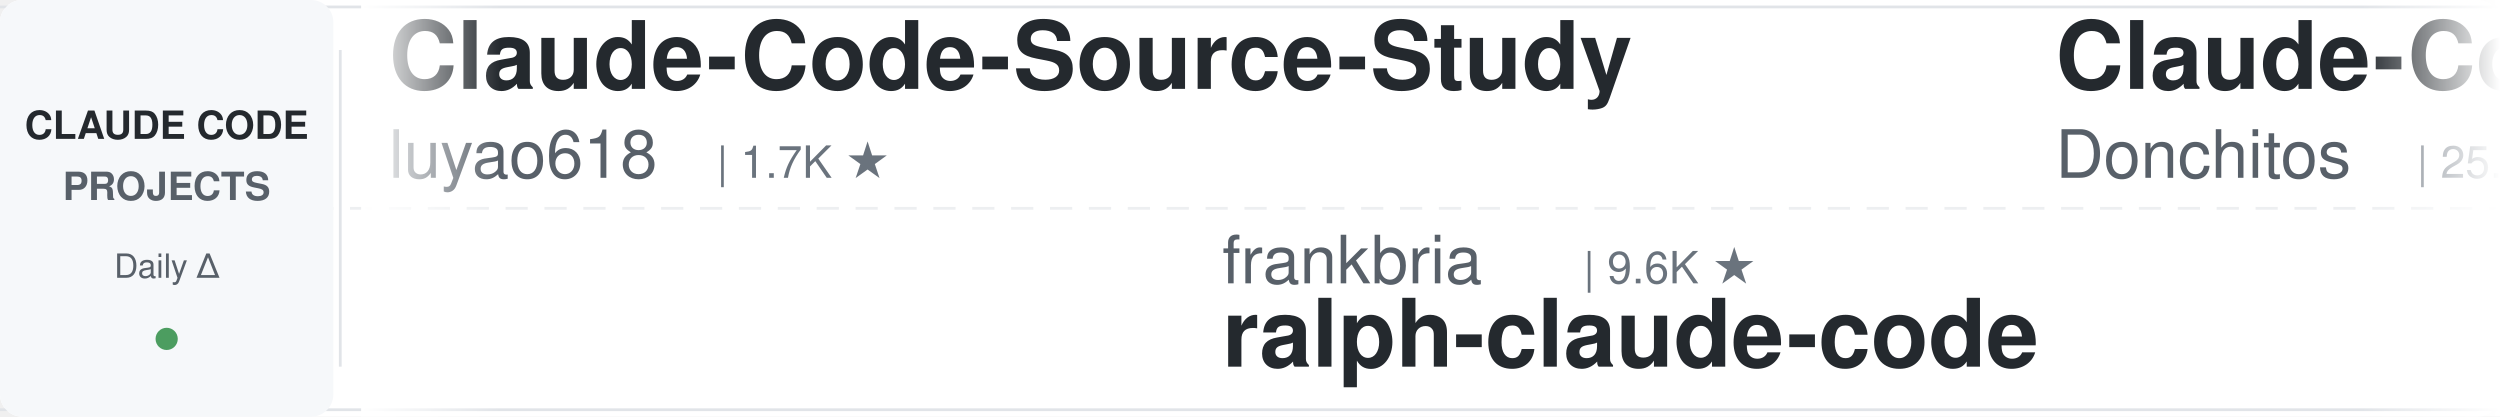
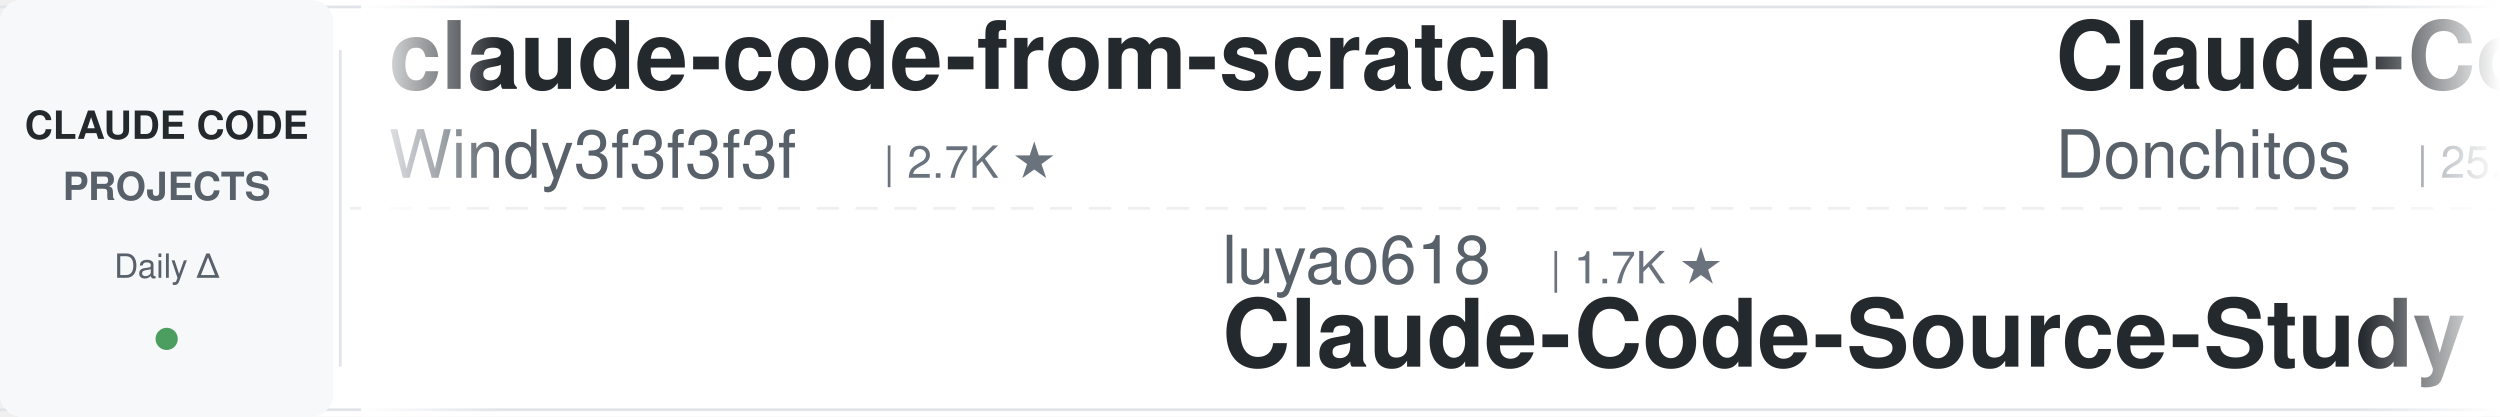
<svg xmlns="http://www.w3.org/2000/svg" width="900" height="150">
  <defs>
    <linearGradient id="leftFade" x1="0%" y1="0%" x2="100%" y2="0%">
      <stop offset="0%" style="stop-color:#ffffff;stop-opacity:1" />
      <stop offset="100%" style="stop-color:#ffffff;stop-opacity:0" />
    </linearGradient>
    <linearGradient id="rightFade" x1="0%" y1="0%" x2="100%" y2="0%">
      <stop offset="0%" style="stop-color:#ffffff;stop-opacity:0" />
      <stop offset="100%" style="stop-color:#ffffff;stop-opacity:1" />
    </linearGradient>
  </defs>
  <rect width="900" height="150" fill="#ffffff" rx="8" />
  <rect x="0" y="2" width="900" height="1" fill="#e1e4e8" />
  <rect x="0" y="147" width="900" height="1" fill="#e1e4e8" />
  <line x1="0" y1="75" x2="900" y2="75" stroke="#e1e4e8" stroke-width="1" stroke-dasharray="8 6" opacity="0.6" />
  <rect x="0" y="0" width="120" height="150" fill="#f6f8fa" rx="8" />
  <text x="60" y="50" font-family="-apple-system, BlinkMacSystemFont, 'Segoe UI', Helvetica, Arial, sans-serif" font-size="14" font-weight="600" fill="#24292e" text-anchor="middle">CLAUDE CODE</text>
  <text x="60" y="72" font-family="-apple-system, BlinkMacSystemFont, 'Segoe UI', Helvetica, Arial, sans-serif" font-size="14" font-weight="600" fill="#586069" text-anchor="middle">PROJECTS</text>
  <text x="60" y="100" font-family="-apple-system, BlinkMacSystemFont, 'Segoe UI', Helvetica, Arial, sans-serif" font-size="12" font-weight="500" fill="#586069" text-anchor="middle">Daily Δ</text>
  <circle cx="60" cy="122" r="4" fill="#22863a" opacity="0.8" />
  <rect x="122" y="18" width="1" height="114" fill="#e1e4e8" />
  <clipPath id="tickerClip">
    <rect x="130" y="0" width="770" height="150" />
  </clipPath>
  <g clip-path="url(#tickerClip)">
    <g id="tickerItems">
      <animateTransform attributeName="transform" attributeType="XML" type="translate" from="0 0" to="-3000 0" dur="54s" repeatCount="indefinite" />
      <g transform="translate(0, 0)">
-         <text x="140" y="32" font-family="-apple-system, BlinkMacSystemFont, 'Segoe UI', Helvetica, Arial, sans-serif" font-size="34" font-weight="600" fill="#24292e">Claude-Code-Source-Study</text>
-         <text x="140" y="64" font-family="-apple-system, BlinkMacSystemFont, 'Segoe UI', Helvetica, Arial, sans-serif" font-size="24" font-weight="400" fill="#586069">luyao618</text>
-         <text x="258" y="64" font-family="-apple-system, BlinkMacSystemFont, 'Segoe UI', Helvetica, Arial, sans-serif" font-size="16" font-weight="500" fill="#6a737d">| 1.7K ★</text>
+         <text x="140" y="32" font-family="-apple-system, BlinkMacSystemFont, 'Segoe UI', Helvetica, Arial, sans-serif" font-size="34" font-weight="600" fill="#24292e">claude-code-from-scratch</text>
+         <text x="140" y="64" font-family="-apple-system, BlinkMacSystemFont, 'Segoe UI', Helvetica, Arial, sans-serif" font-size="24" font-weight="400" fill="#586069">Windy3f3f3f3f</text>
+         <text x="318" y="64" font-family="-apple-system, BlinkMacSystemFont, 'Segoe UI', Helvetica, Arial, sans-serif" font-size="16" font-weight="500" fill="#6a737d">| 2.7K ★</text>
      </g>
      <g transform="translate(300, 0)">
-         <text x="140" y="102" font-family="-apple-system, BlinkMacSystemFont, 'Segoe UI', Helvetica, Arial, sans-serif" font-size="24" font-weight="400" fill="#586069">frankbria</text>
-         <text x="270" y="102" font-family="-apple-system, BlinkMacSystemFont, 'Segoe UI', Helvetica, Arial, sans-serif" font-size="16" font-weight="500" fill="#6a737d">| 9.6K ★</text>
-         <text x="140" y="132" font-family="-apple-system, BlinkMacSystemFont, 'Segoe UI', Helvetica, Arial, sans-serif" font-size="34" font-weight="600" fill="#24292e">ralph-claude-code</text>
+         <text x="140" y="102" font-family="-apple-system, BlinkMacSystemFont, 'Segoe UI', Helvetica, Arial, sans-serif" font-size="24" font-weight="400" fill="#586069">luyao618</text>
+         <text x="258" y="102" font-family="-apple-system, BlinkMacSystemFont, 'Segoe UI', Helvetica, Arial, sans-serif" font-size="16" font-weight="500" fill="#6a737d">| 1.7K ★</text>
+         <text x="140" y="132" font-family="-apple-system, BlinkMacSystemFont, 'Segoe UI', Helvetica, Arial, sans-serif" font-size="34" font-weight="600" fill="#24292e">Claude-Code-Source-Study</text>
      </g>
      <g transform="translate(600, 0)">
        <text x="140" y="32" font-family="-apple-system, BlinkMacSystemFont, 'Segoe UI', Helvetica, Arial, sans-serif" font-size="34" font-weight="600" fill="#24292e">Claude-Code-Game-Studios</text>
        <text x="140" y="64" font-family="-apple-system, BlinkMacSystemFont, 'Segoe UI', Helvetica, Arial, sans-serif" font-size="24" font-weight="400" fill="#586069">Donchitos</text>
        <text x="270" y="64" font-family="-apple-system, BlinkMacSystemFont, 'Segoe UI', Helvetica, Arial, sans-serif" font-size="16" font-weight="500" fill="#6a737d">| 25.2K ★</text>
      </g>
      <g transform="translate(900, 0)">
-         <text x="140" y="102" font-family="-apple-system, BlinkMacSystemFont, 'Segoe UI', Helvetica, Arial, sans-serif" font-size="24" font-weight="400" fill="#586069">zebbern</text>
-         <text x="246" y="102" font-family="-apple-system, BlinkMacSystemFont, 'Segoe UI', Helvetica, Arial, sans-serif" font-size="16" font-weight="500" fill="#6a737d">| 4.6K ★</text>
-         <text x="140" y="132" font-family="-apple-system, BlinkMacSystemFont, 'Segoe UI', Helvetica, Arial, sans-serif" font-size="34" font-weight="600" fill="#24292e">claude-code-guide</text>
-       </g>
-       <g transform="translate(1200, 0)">
-         <text x="140" y="32" font-family="-apple-system, BlinkMacSystemFont, 'Segoe UI', Helvetica, Arial, sans-serif" font-size="34" font-weight="600" fill="#24292e">claude-code-tips</text>
-         <text x="140" y="64" font-family="-apple-system, BlinkMacSystemFont, 'Segoe UI', Helvetica, Arial, sans-serif" font-size="24" font-weight="400" fill="#586069">ykdojo</text>
-         <text x="234" y="64" font-family="-apple-system, BlinkMacSystemFont, 'Segoe UI', Helvetica, Arial, sans-serif" font-size="16" font-weight="500" fill="#6a737d">| 10.1K ★</text>
-       </g>
-       <g transform="translate(1500, 0)">
-         <text x="140" y="102" font-family="-apple-system, BlinkMacSystemFont, 'Segoe UI', Helvetica, Arial, sans-serif" font-size="24" font-weight="400" fill="#586069">ccplugins</text>
-         <text x="270" y="102" font-family="-apple-system, BlinkMacSystemFont, 'Segoe UI', Helvetica, Arial, sans-serif" font-size="16" font-weight="500" fill="#6a737d">| 943 ★</text>
-         <text x="140" y="132" font-family="-apple-system, BlinkMacSystemFont, 'Segoe UI', Helvetica, Arial, sans-serif" font-size="34" font-weight="600" fill="#24292e">awesome-claude-code-plug...</text>
-       </g>
-       <g transform="translate(1800, 0)">
-         <text x="140" y="32" font-family="-apple-system, BlinkMacSystemFont, 'Segoe UI', Helvetica, Arial, sans-serif" font-size="34" font-weight="600" fill="#24292e">Dive-into-Claude-Code</text>
-         <text x="140" y="64" font-family="-apple-system, BlinkMacSystemFont, 'Segoe UI', Helvetica, Arial, sans-serif" font-size="24" font-weight="400" fill="#586069">VILA-Lab</text>
-         <text x="258" y="64" font-family="-apple-system, BlinkMacSystemFont, 'Segoe UI', Helvetica, Arial, sans-serif" font-size="16" font-weight="500" fill="#6a737d">| 2.1K ★</text>
-       </g>
-       <g transform="translate(2100, 0)">
-         <text x="140" y="102" font-family="-apple-system, BlinkMacSystemFont, 'Segoe UI', Helvetica, Arial, sans-serif" font-size="24" font-weight="400" fill="#586069">multica-ai</text>
-         <text x="282" y="102" font-family="-apple-system, BlinkMacSystemFont, 'Segoe UI', Helvetica, Arial, sans-serif" font-size="16" font-weight="500" fill="#6a737d">| 213.5K ★</text>
-         <text x="140" y="132" font-family="-apple-system, BlinkMacSystemFont, 'Segoe UI', Helvetica, Arial, sans-serif" font-size="34" font-weight="600" fill="#24292e">andrej-karpathy-skills</text>
-       </g>
-       <g transform="translate(2400, 0)">
-         <text x="140" y="32" font-family="-apple-system, BlinkMacSystemFont, 'Segoe UI', Helvetica, Arial, sans-serif" font-size="34" font-weight="600" fill="#24292e">claude-code-prompts</text>
-         <text x="140" y="64" font-family="-apple-system, BlinkMacSystemFont, 'Segoe UI', Helvetica, Arial, sans-serif" font-size="24" font-weight="400" fill="#586069">repowise-dev</text>
-         <text x="306" y="64" font-family="-apple-system, BlinkMacSystemFont, 'Segoe UI', Helvetica, Arial, sans-serif" font-size="16" font-weight="500" fill="#6a737d">| 1.2K ★</text>
-       </g>
-       <g transform="translate(2700, 0)">
        <text x="140" y="102" font-family="-apple-system, BlinkMacSystemFont, 'Segoe UI', Helvetica, Arial, sans-serif" font-size="24" font-weight="400" fill="#586069">wanshuiyin</text>
        <text x="282" y="102" font-family="-apple-system, BlinkMacSystemFont, 'Segoe UI', Helvetica, Arial, sans-serif" font-size="16" font-weight="500" fill="#6a737d">| 16.3K ★</text>
        <text x="140" y="132" font-family="-apple-system, BlinkMacSystemFont, 'Segoe UI', Helvetica, Arial, sans-serif" font-size="34" font-weight="600" fill="#24292e">Auto-claude-code-researc...</text>
      </g>
+       <g transform="translate(1200, 0)">
+         <text x="140" y="32" font-family="-apple-system, BlinkMacSystemFont, 'Segoe UI', Helvetica, Arial, sans-serif" font-size="34" font-weight="600" fill="#24292e">ECC</text>
+         <text x="140" y="64" font-family="-apple-system, BlinkMacSystemFont, 'Segoe UI', Helvetica, Arial, sans-serif" font-size="24" font-weight="400" fill="#586069">affaan-m</text>
+         <text x="258" y="64" font-family="-apple-system, BlinkMacSystemFont, 'Segoe UI', Helvetica, Arial, sans-serif" font-size="16" font-weight="500" fill="#6a737d">| 261.0K ★</text>
+       </g>
+       <g transform="translate(1500, 0)">
+         <text x="140" y="102" font-family="-apple-system, BlinkMacSystemFont, 'Segoe UI', Helvetica, Arial, sans-serif" font-size="24" font-weight="400" fill="#586069">AprilNEA</text>
+         <text x="258" y="102" font-family="-apple-system, BlinkMacSystemFont, 'Segoe UI', Helvetica, Arial, sans-serif" font-size="16" font-weight="500" fill="#6a737d">| 391 ★</text>
+         <text x="140" y="132" font-family="-apple-system, BlinkMacSystemFont, 'Segoe UI', Helvetica, Arial, sans-serif" font-size="34" font-weight="600" fill="#24292e">claude-code-source</text>
+       </g>
+       <g transform="translate(1800, 0)">
+         <text x="140" y="32" font-family="-apple-system, BlinkMacSystemFont, 'Segoe UI', Helvetica, Arial, sans-serif" font-size="34" font-weight="600" fill="#24292e">claude-code-transcripts</text>
+         <text x="140" y="64" font-family="-apple-system, BlinkMacSystemFont, 'Segoe UI', Helvetica, Arial, sans-serif" font-size="24" font-weight="400" fill="#586069">simonw</text>
+         <text x="234" y="64" font-family="-apple-system, BlinkMacSystemFont, 'Segoe UI', Helvetica, Arial, sans-serif" font-size="16" font-weight="500" fill="#6a737d">| 1.7K ★</text>
+       </g>
+       <g transform="translate(2100, 0)">
+         <text x="140" y="102" font-family="-apple-system, BlinkMacSystemFont, 'Segoe UI', Helvetica, Arial, sans-serif" font-size="24" font-weight="400" fill="#586069">asgeirtj</text>
+         <text x="258" y="102" font-family="-apple-system, BlinkMacSystemFont, 'Segoe UI', Helvetica, Arial, sans-serif" font-size="16" font-weight="500" fill="#6a737d">| 67.4K ★</text>
+         <text x="140" y="132" font-family="-apple-system, BlinkMacSystemFont, 'Segoe UI', Helvetica, Arial, sans-serif" font-size="34" font-weight="600" fill="#24292e">system_prompts_leaks</text>
+       </g>
+       <g transform="translate(2400, 0)">
+         <text x="140" y="32" font-family="-apple-system, BlinkMacSystemFont, 'Segoe UI', Helvetica, Arial, sans-serif" font-size="34" font-weight="600" fill="#24292e">claude-code-my-workflow</text>
+         <text x="140" y="64" font-family="-apple-system, BlinkMacSystemFont, 'Segoe UI', Helvetica, Arial, sans-serif" font-size="24" font-weight="400" fill="#586069">pedrohcgs</text>
+         <text x="270" y="64" font-family="-apple-system, BlinkMacSystemFont, 'Segoe UI', Helvetica, Arial, sans-serif" font-size="16" font-weight="500" fill="#6a737d">| 1.6K ★</text>
+       </g>
+       <g transform="translate(2700, 0)">
+         <text x="140" y="102" font-family="-apple-system, BlinkMacSystemFont, 'Segoe UI', Helvetica, Arial, sans-serif" font-size="24" font-weight="400" fill="#586069">Pimzino</text>
+         <text x="246" y="102" font-family="-apple-system, BlinkMacSystemFont, 'Segoe UI', Helvetica, Arial, sans-serif" font-size="16" font-weight="500" fill="#6a737d">| 3.9K ★</text>
+         <text x="140" y="132" font-family="-apple-system, BlinkMacSystemFont, 'Segoe UI', Helvetica, Arial, sans-serif" font-size="34" font-weight="600" fill="#24292e">claude-code-spec-workflo...</text>
+       </g>
      <g transform="translate(3000, 0)">
-         <text x="140" y="32" font-family="-apple-system, BlinkMacSystemFont, 'Segoe UI', Helvetica, Arial, sans-serif" font-size="34" font-weight="600" fill="#24292e">Claude-Code-Source-Study</text>
-         <text x="140" y="64" font-family="-apple-system, BlinkMacSystemFont, 'Segoe UI', Helvetica, Arial, sans-serif" font-size="24" font-weight="400" fill="#586069">luyao618</text>
-         <text x="258" y="64" font-family="-apple-system, BlinkMacSystemFont, 'Segoe UI', Helvetica, Arial, sans-serif" font-size="16" font-weight="500" fill="#6a737d">| 1.7K ★</text>
+         <text x="140" y="32" font-family="-apple-system, BlinkMacSystemFont, 'Segoe UI', Helvetica, Arial, sans-serif" font-size="34" font-weight="600" fill="#24292e">claude-code-from-scratch</text>
+         <text x="140" y="64" font-family="-apple-system, BlinkMacSystemFont, 'Segoe UI', Helvetica, Arial, sans-serif" font-size="24" font-weight="400" fill="#586069">Windy3f3f3f3f</text>
+         <text x="318" y="64" font-family="-apple-system, BlinkMacSystemFont, 'Segoe UI', Helvetica, Arial, sans-serif" font-size="16" font-weight="500" fill="#6a737d">| 2.7K ★</text>
      </g>
      <g transform="translate(3300, 0)">
-         <text x="140" y="102" font-family="-apple-system, BlinkMacSystemFont, 'Segoe UI', Helvetica, Arial, sans-serif" font-size="24" font-weight="400" fill="#586069">frankbria</text>
-         <text x="270" y="102" font-family="-apple-system, BlinkMacSystemFont, 'Segoe UI', Helvetica, Arial, sans-serif" font-size="16" font-weight="500" fill="#6a737d">| 9.6K ★</text>
-         <text x="140" y="132" font-family="-apple-system, BlinkMacSystemFont, 'Segoe UI', Helvetica, Arial, sans-serif" font-size="34" font-weight="600" fill="#24292e">ralph-claude-code</text>
+         <text x="140" y="102" font-family="-apple-system, BlinkMacSystemFont, 'Segoe UI', Helvetica, Arial, sans-serif" font-size="24" font-weight="400" fill="#586069">luyao618</text>
+         <text x="258" y="102" font-family="-apple-system, BlinkMacSystemFont, 'Segoe UI', Helvetica, Arial, sans-serif" font-size="16" font-weight="500" fill="#6a737d">| 1.7K ★</text>
+         <text x="140" y="132" font-family="-apple-system, BlinkMacSystemFont, 'Segoe UI', Helvetica, Arial, sans-serif" font-size="34" font-weight="600" fill="#24292e">Claude-Code-Source-Study</text>
      </g>
      <g transform="translate(3600, 0)">
        <text x="140" y="32" font-family="-apple-system, BlinkMacSystemFont, 'Segoe UI', Helvetica, Arial, sans-serif" font-size="34" font-weight="600" fill="#24292e">Claude-Code-Game-Studios</text>
        <text x="140" y="64" font-family="-apple-system, BlinkMacSystemFont, 'Segoe UI', Helvetica, Arial, sans-serif" font-size="24" font-weight="400" fill="#586069">Donchitos</text>
        <text x="270" y="64" font-family="-apple-system, BlinkMacSystemFont, 'Segoe UI', Helvetica, Arial, sans-serif" font-size="16" font-weight="500" fill="#6a737d">| 25.2K ★</text>
      </g>
      <g transform="translate(3900, 0)">
-         <text x="140" y="102" font-family="-apple-system, BlinkMacSystemFont, 'Segoe UI', Helvetica, Arial, sans-serif" font-size="24" font-weight="400" fill="#586069">zebbern</text>
-         <text x="246" y="102" font-family="-apple-system, BlinkMacSystemFont, 'Segoe UI', Helvetica, Arial, sans-serif" font-size="16" font-weight="500" fill="#6a737d">| 4.6K ★</text>
-         <text x="140" y="132" font-family="-apple-system, BlinkMacSystemFont, 'Segoe UI', Helvetica, Arial, sans-serif" font-size="34" font-weight="600" fill="#24292e">claude-code-guide</text>
+         <text x="140" y="102" font-family="-apple-system, BlinkMacSystemFont, 'Segoe UI', Helvetica, Arial, sans-serif" font-size="24" font-weight="400" fill="#586069">wanshuiyin</text>
+         <text x="282" y="102" font-family="-apple-system, BlinkMacSystemFont, 'Segoe UI', Helvetica, Arial, sans-serif" font-size="16" font-weight="500" fill="#6a737d">| 16.3K ★</text>
+         <text x="140" y="132" font-family="-apple-system, BlinkMacSystemFont, 'Segoe UI', Helvetica, Arial, sans-serif" font-size="34" font-weight="600" fill="#24292e">Auto-claude-code-researc...</text>
      </g>
    </g>
  </g>
  <rect x="130" y="0" width="50" height="150" fill="url(#leftFade)" />
  <rect x="850" y="0" width="50" height="150" fill="url(#rightFade)" />
</svg>
